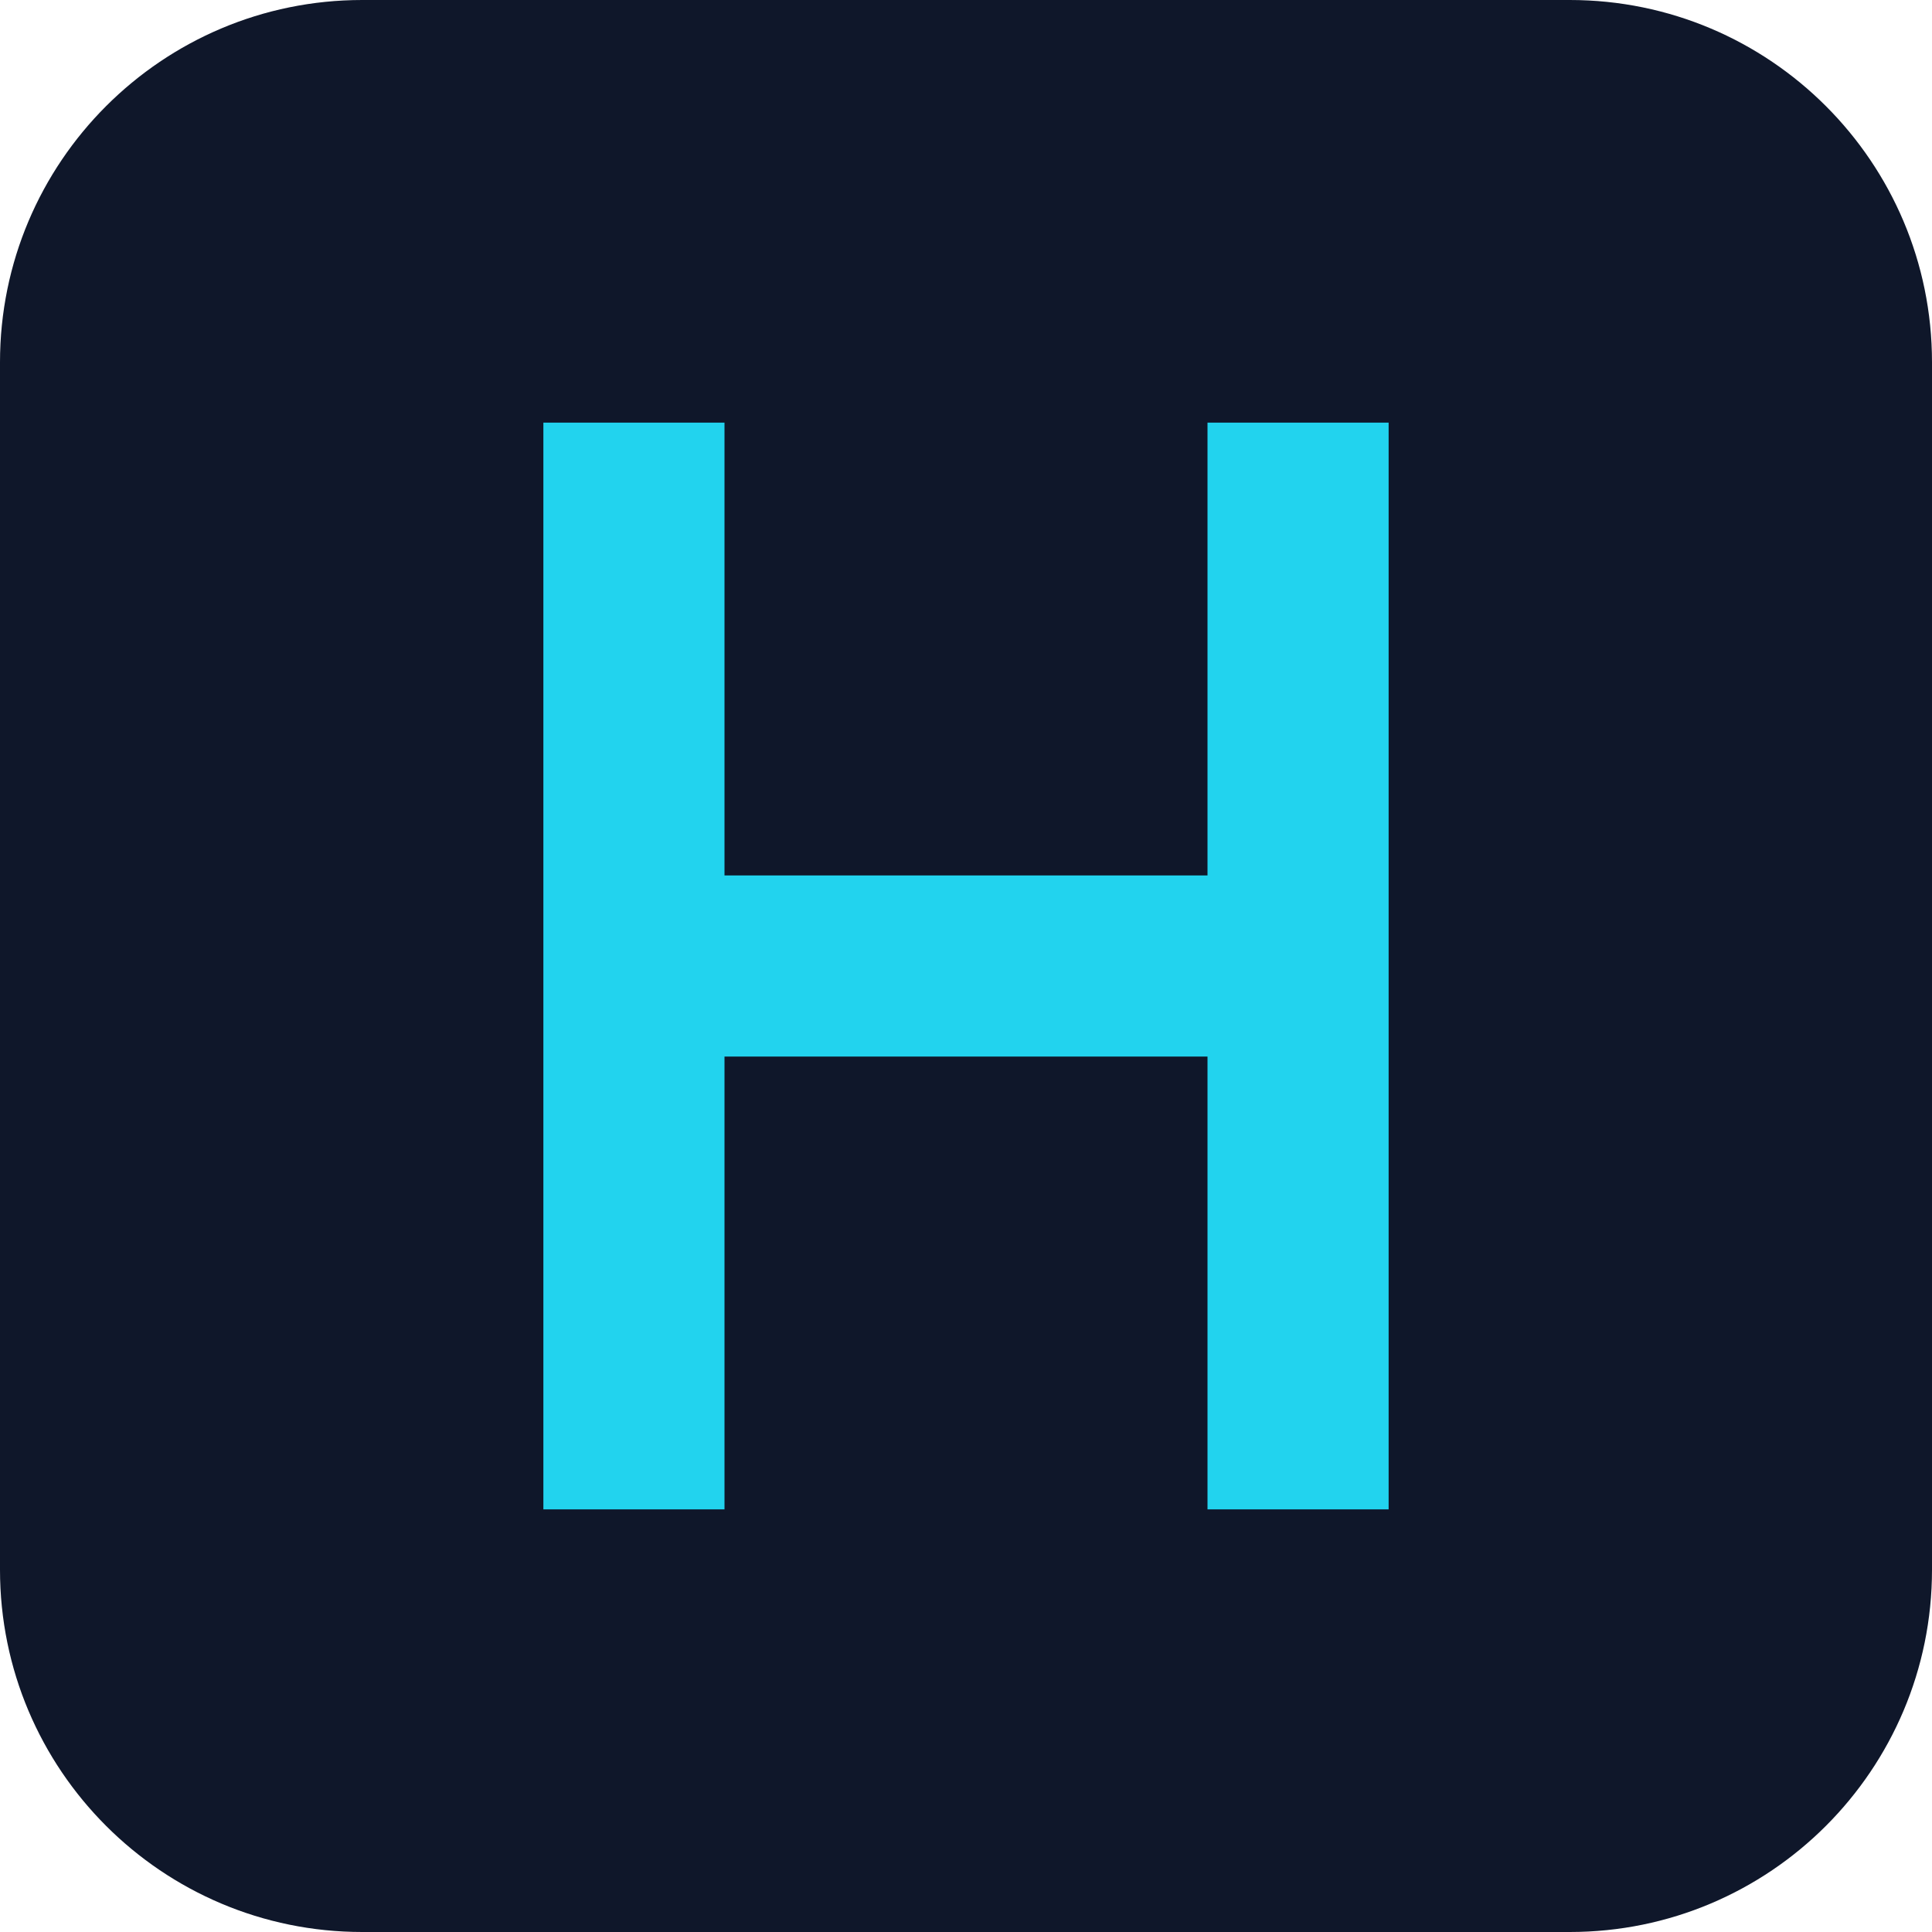
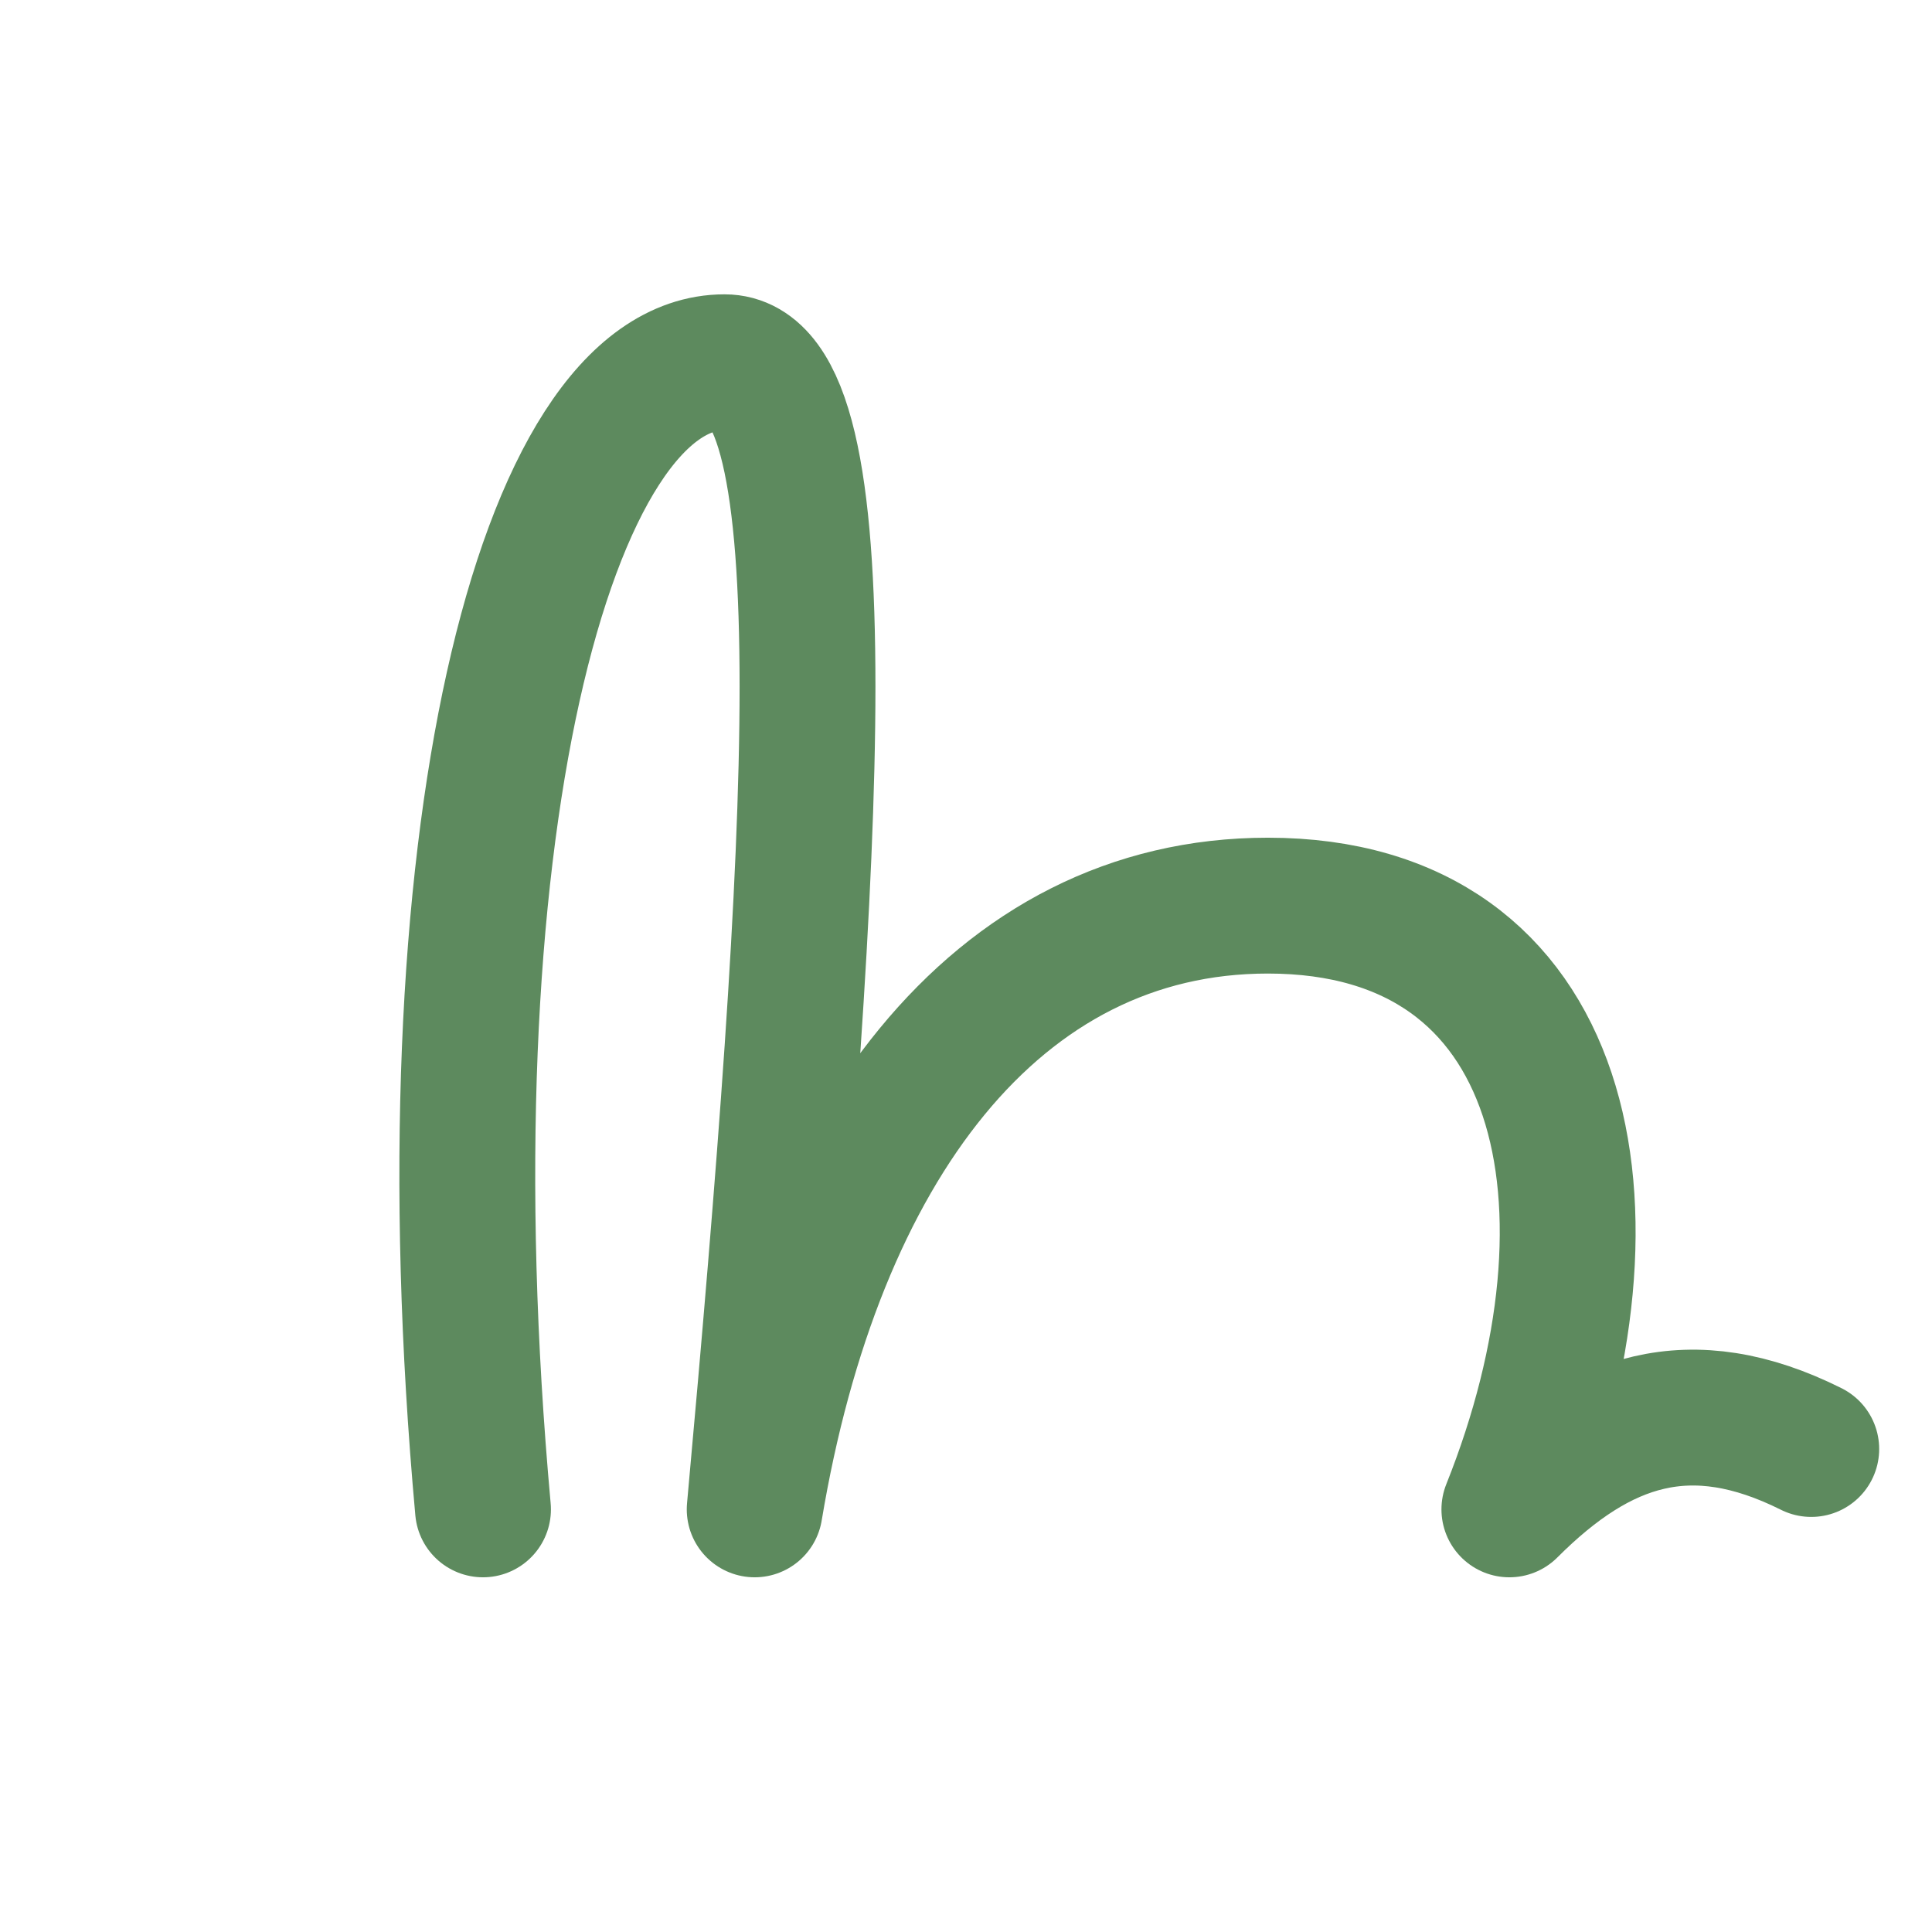
- <svg xmlns="http://www.w3.org/2000/svg" viewBox="0 0 64 64">
-   <rect width="64" height="64" rx="12" fill="#0f172a" />
-   <path d="M18 14h6v15h16V14h6v36h-6V35H24v15h-6z" fill="#22d3ee" />
+ <svg xmlns="http://www.w3.org/2000/svg" viewBox="0 0 64 64" role="img" aria-label="heal">
+   <path d="M 16 50        C 14 28, 18 12, 24 12        C 28 12, 27 28, 25 50        C 27 38, 33 30, 42 30        C 52 30, 54 40, 50 50        C 53 47, 56 46, 60 48" fill="none" stroke="#5d8a5e" stroke-width="4.5" stroke-linecap="round" stroke-linejoin="round" />
</svg>
